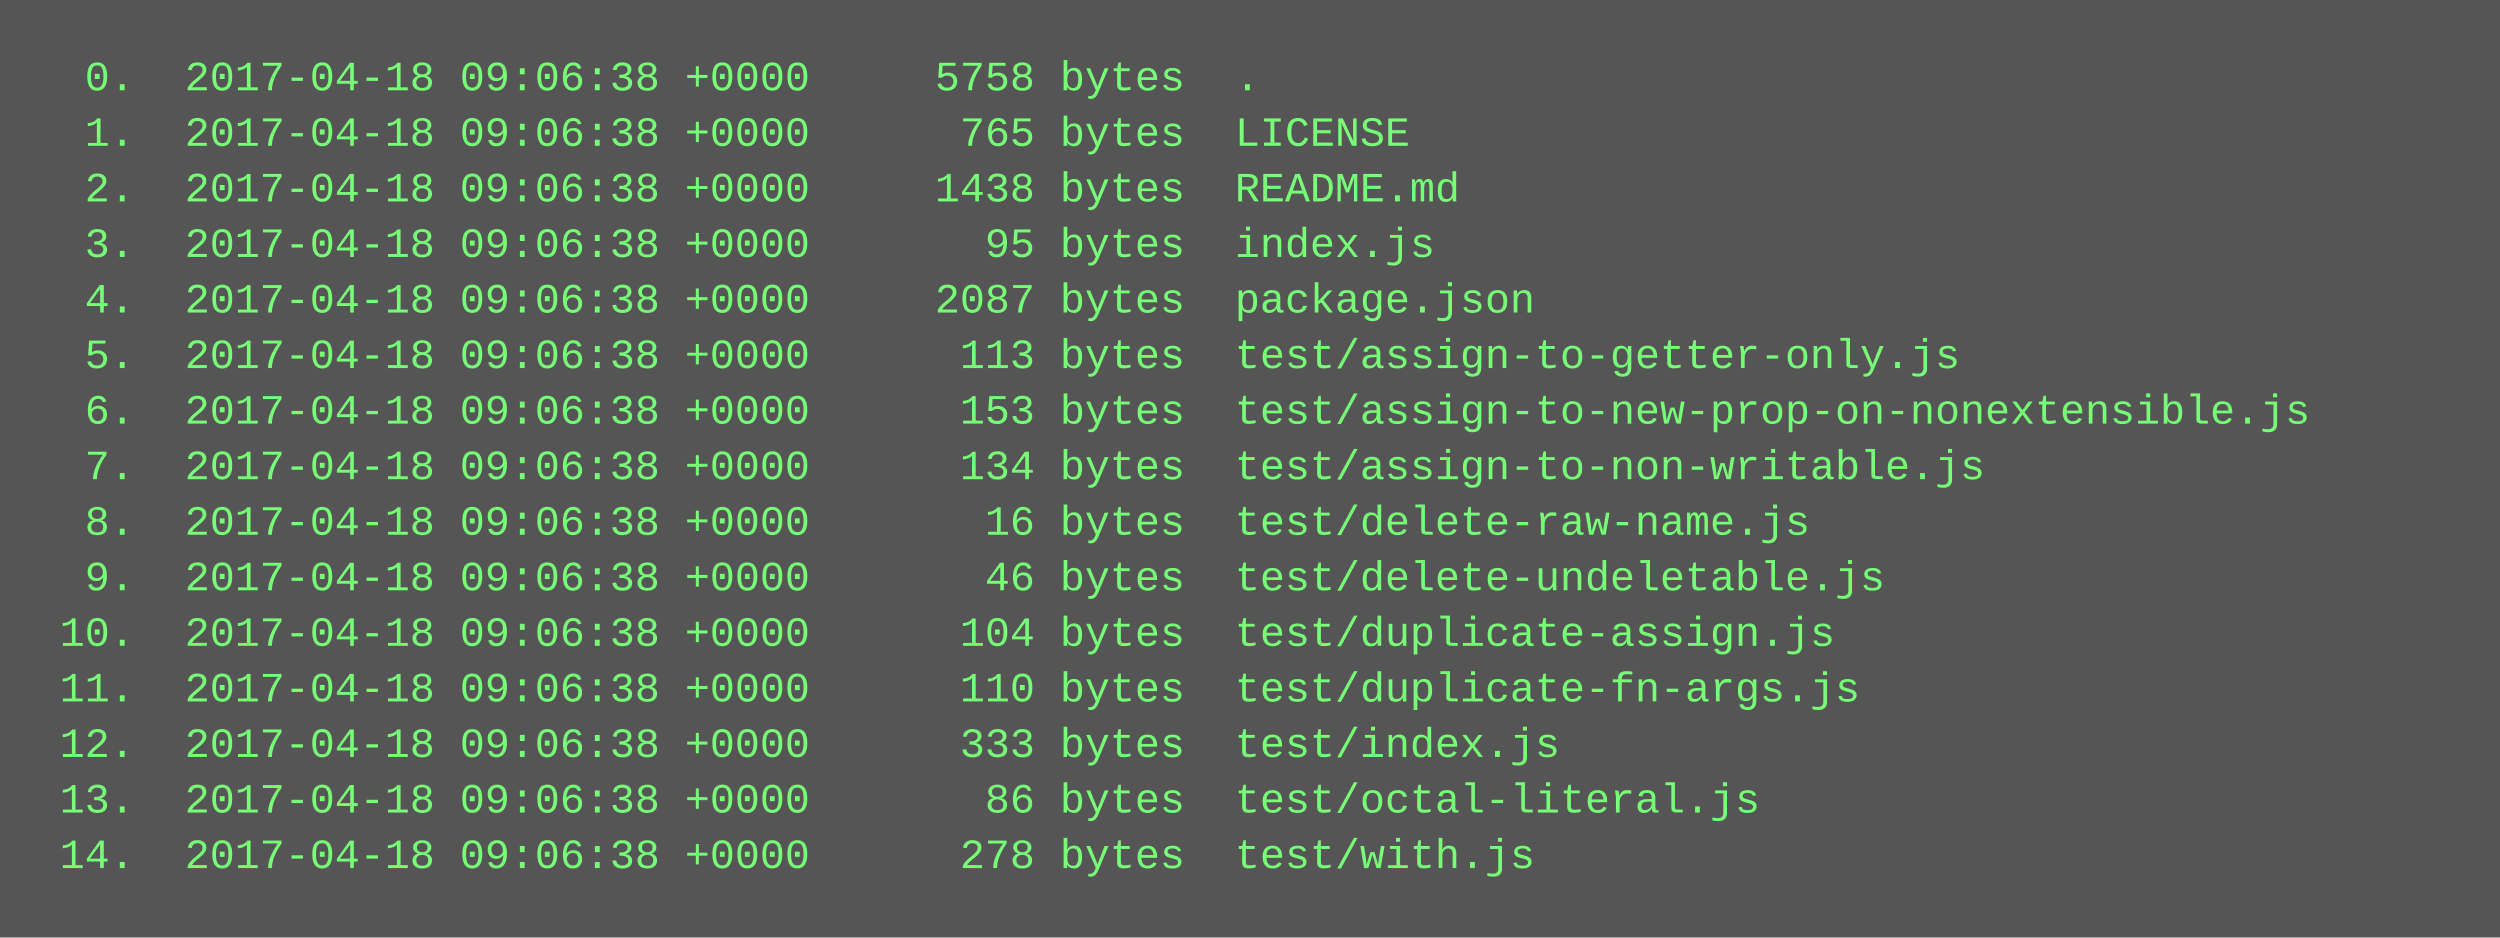
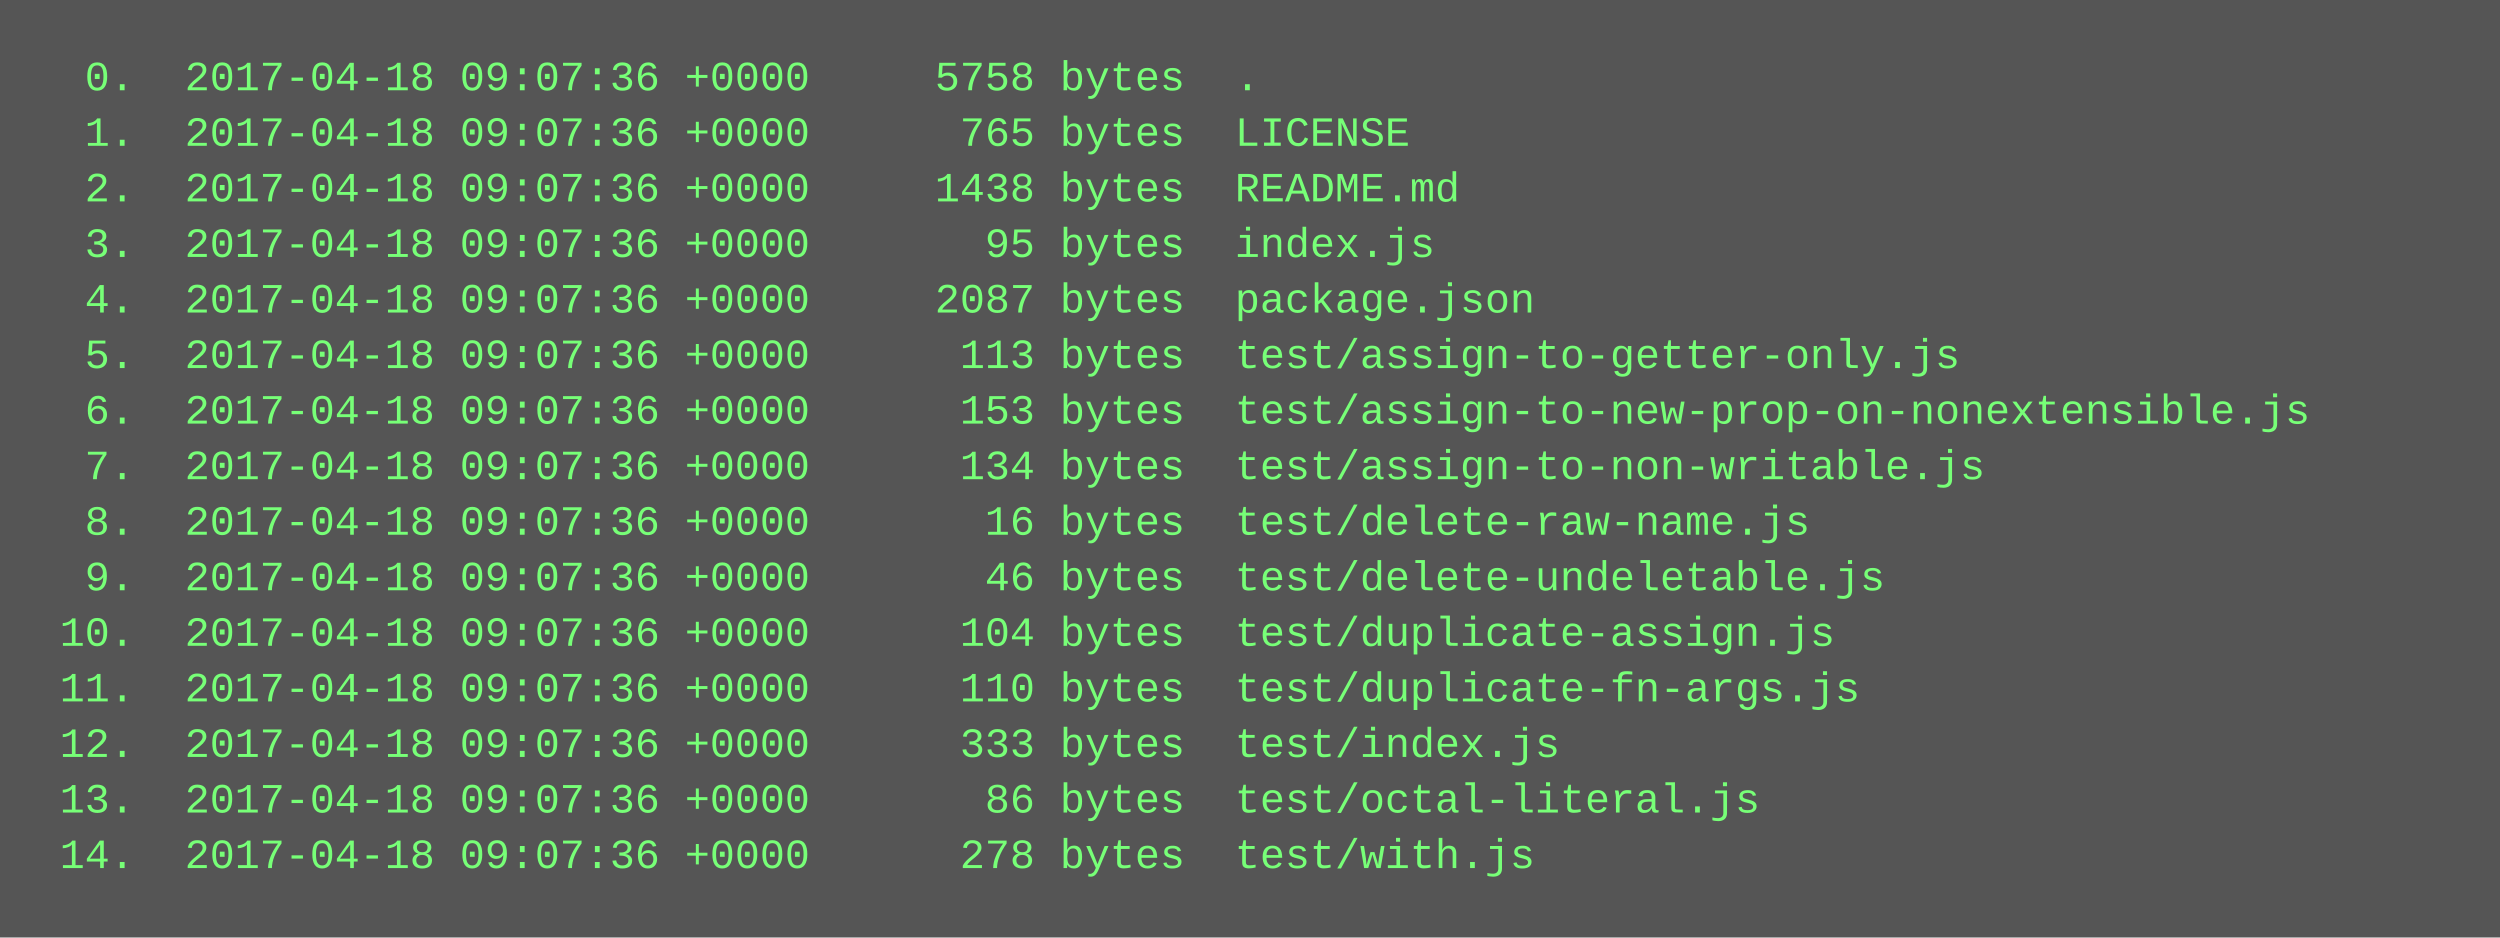
<svg xmlns="http://www.w3.org/2000/svg" height="270" width="720">
  <rect height="270" fill="#555" width="720" />
  <text fill="#7f7" font-family="Courier New" font-size="12" xml:space="preserve">
-     <tspan x="10" y="26">  0.  2017-04-18 09:06:38 +0000     5758 bytes  .</tspan>
-     <tspan x="10" y="42">  1.  2017-04-18 09:06:38 +0000      765 bytes  LICENSE</tspan>
-     <tspan x="10" y="58">  2.  2017-04-18 09:06:38 +0000     1438 bytes  README.md</tspan>
-     <tspan x="10" y="74">  3.  2017-04-18 09:06:38 +0000       95 bytes  index.js</tspan>
-     <tspan x="10" y="90">  4.  2017-04-18 09:06:38 +0000     2087 bytes  package.json</tspan>
-     <tspan x="10" y="106">  5.  2017-04-18 09:06:38 +0000      113 bytes  test/assign-to-getter-only.js</tspan>
-     <tspan x="10" y="122">  6.  2017-04-18 09:06:38 +0000      153 bytes  test/assign-to-new-prop-on-nonextensible.js</tspan>
-     <tspan x="10" y="138">  7.  2017-04-18 09:06:38 +0000      134 bytes  test/assign-to-non-writable.js</tspan>
-     <tspan x="10" y="154">  8.  2017-04-18 09:06:38 +0000       16 bytes  test/delete-raw-name.js</tspan>
-     <tspan x="10" y="170">  9.  2017-04-18 09:06:38 +0000       46 bytes  test/delete-undeletable.js</tspan>
-     <tspan x="10" y="186"> 10.  2017-04-18 09:06:38 +0000      104 bytes  test/duplicate-assign.js</tspan>
-     <tspan x="10" y="202"> 11.  2017-04-18 09:06:38 +0000      110 bytes  test/duplicate-fn-args.js</tspan>
-     <tspan x="10" y="218"> 12.  2017-04-18 09:06:38 +0000      333 bytes  test/index.js</tspan>
-     <tspan x="10" y="234"> 13.  2017-04-18 09:06:38 +0000       86 bytes  test/octal-literal.js</tspan>
-     <tspan x="10" y="250"> 14.  2017-04-18 09:06:38 +0000      278 bytes  test/with.js</tspan>
+     <tspan x="10" y="26">  0.  2017-04-18 09:07:36 +0000     5758 bytes  .</tspan>
+     <tspan x="10" y="42">  1.  2017-04-18 09:07:36 +0000      765 bytes  LICENSE</tspan>
+     <tspan x="10" y="58">  2.  2017-04-18 09:07:36 +0000     1438 bytes  README.md</tspan>
+     <tspan x="10" y="74">  3.  2017-04-18 09:07:36 +0000       95 bytes  index.js</tspan>
+     <tspan x="10" y="90">  4.  2017-04-18 09:07:36 +0000     2087 bytes  package.json</tspan>
+     <tspan x="10" y="106">  5.  2017-04-18 09:07:36 +0000      113 bytes  test/assign-to-getter-only.js</tspan>
+     <tspan x="10" y="122">  6.  2017-04-18 09:07:36 +0000      153 bytes  test/assign-to-new-prop-on-nonextensible.js</tspan>
+     <tspan x="10" y="138">  7.  2017-04-18 09:07:36 +0000      134 bytes  test/assign-to-non-writable.js</tspan>
+     <tspan x="10" y="154">  8.  2017-04-18 09:07:36 +0000       16 bytes  test/delete-raw-name.js</tspan>
+     <tspan x="10" y="170">  9.  2017-04-18 09:07:36 +0000       46 bytes  test/delete-undeletable.js</tspan>
+     <tspan x="10" y="186"> 10.  2017-04-18 09:07:36 +0000      104 bytes  test/duplicate-assign.js</tspan>
+     <tspan x="10" y="202"> 11.  2017-04-18 09:07:36 +0000      110 bytes  test/duplicate-fn-args.js</tspan>
+     <tspan x="10" y="218"> 12.  2017-04-18 09:07:36 +0000      333 bytes  test/index.js</tspan>
+     <tspan x="10" y="234"> 13.  2017-04-18 09:07:36 +0000       86 bytes  test/octal-literal.js</tspan>
+     <tspan x="10" y="250"> 14.  2017-04-18 09:07:36 +0000      278 bytes  test/with.js</tspan>
  </text>
</svg>
